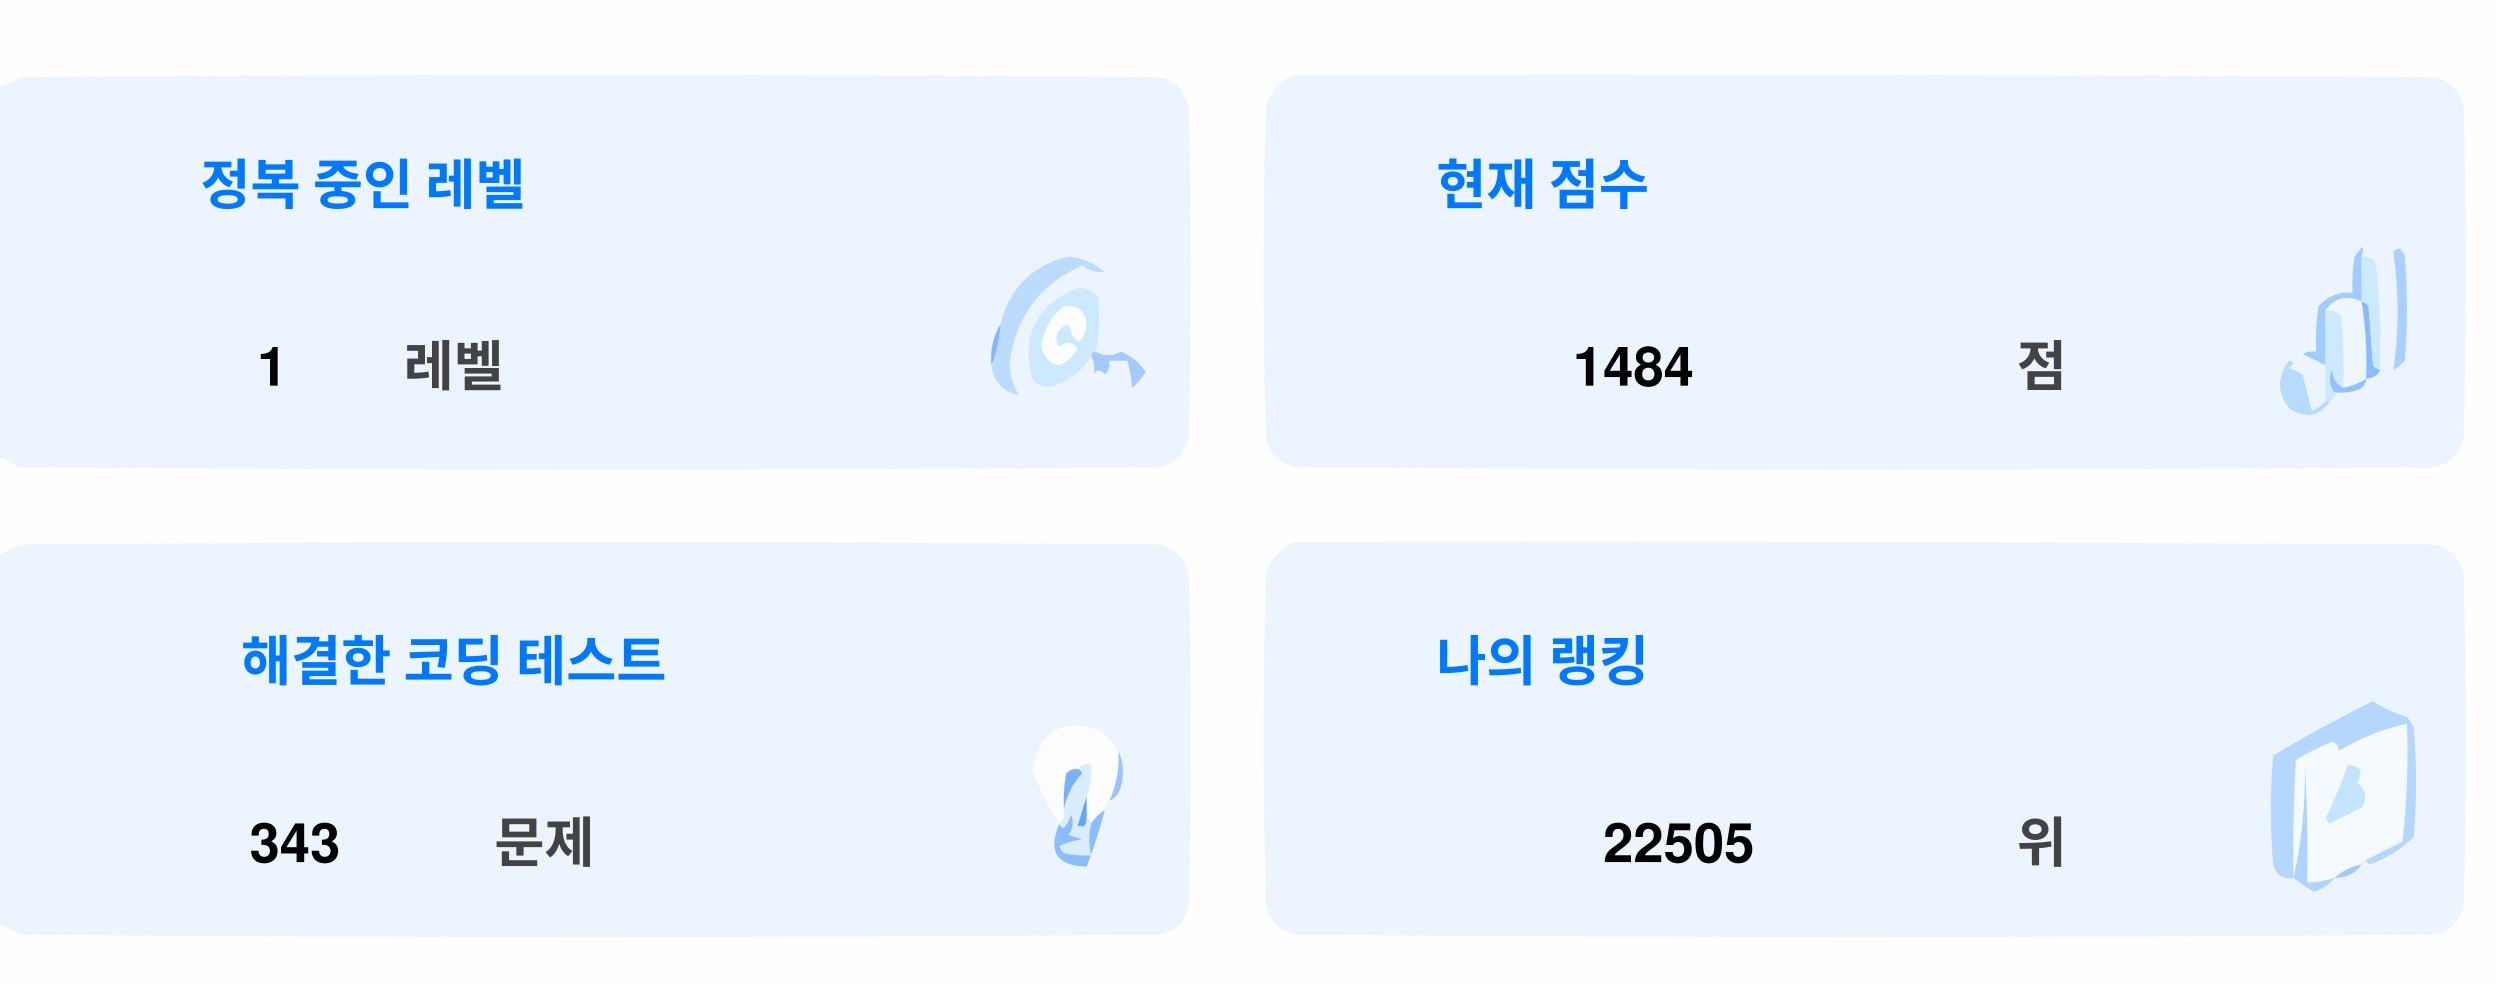
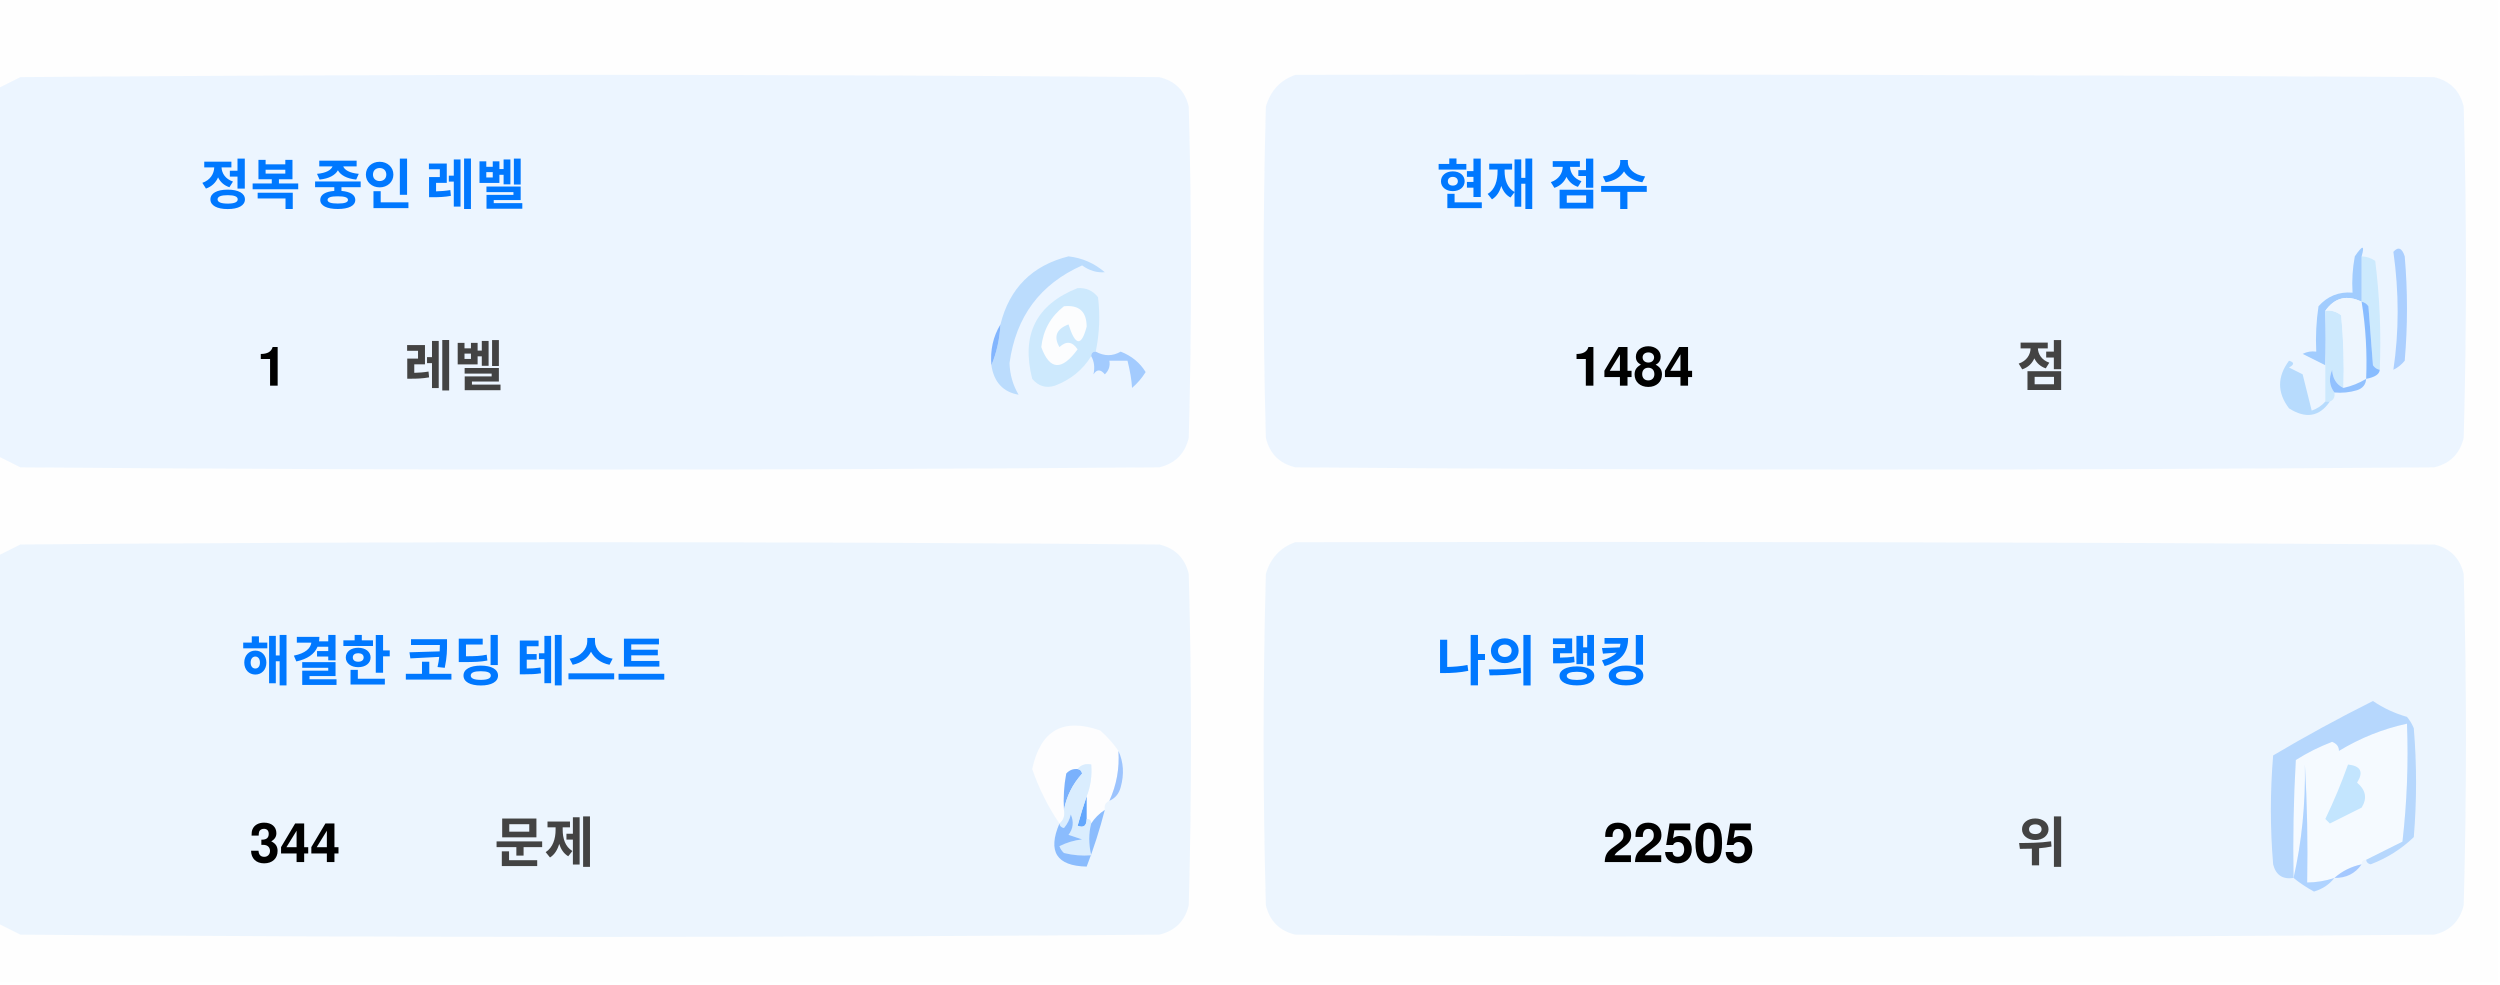
<svg xmlns="http://www.w3.org/2000/svg" version="1.1" width="551px" height="217px" style="shape-rendering:geometricPrecision; text-rendering:geometricPrecision; image-rendering:optimizeQuality; fill-rule:evenodd; clip-rule:evenodd">
  <style>.title {fill: #434343;font-size: 1rem;line-height: 1.5rem;font-weight: bold;font-family: -apple-system, BlinkMacSystemFont, Segoe UI, Helvetica, Arial, sans-serif, Apple Color Emoji, Segoe UI Emoji;}.desc {fill: #434343;font-size: 2.5rem;font-weight: bold;line-height: 1.5rem;font-family: -apple-system, BlinkMacSystemFont, Segoe UI, Helvetica, Arial, sans-serif, Apple Color Emoji, Segoe UI Emoji;}.desc-2 {fill: #434343;font-size: 1rem;font-weight: bold;line-height: 1.5rem;font-family: -apple-system, BlinkMacSystemFont, Segoe UI, Helvetica, Arial, sans-serif, Apple Color Emoji, Segoe UI Emoji;}.text, .desc {animation: twinkling 4s ease-in-out infinite;}@keyframes twinkling {40% { opacity: 1; }50% { opacity: 0.5; }60% { opacity: 1; }70% { opacity: 0.5; }80% { opacity: 1; }}</style>
  <g>
    <path style="opacity:1" fill="#fefefe" d="M -0.5,-0.5 C 183.167,-0.5 366.833,-0.5 550.5,-0.5C 550.5,71.833 550.5,144.167 550.5,216.5C 366.833,216.5 183.167,216.5 -0.5,216.5C -0.5,212.167 -0.5,207.833 -0.5,203.5C 1.14,204.32 2.807,205.153 4.5,206C 88.167,206.667 171.833,206.667 255.5,206C 259,205.167 261.167,203 262,199.5C 262.667,175.167 262.667,150.833 262,126.5C 261.167,123 259,120.833 255.5,120C 171.833,119.333 88.167,119.333 4.5,120C 2.807,120.847 1.14,121.68 -0.5,122.5C -0.5,115.167 -0.5,107.833 -0.5,100.5C 1.14,101.32 2.807,102.153 4.5,103C 88.167,103.667 171.833,103.667 255.5,103C 259,102.167 261.167,100 262,96.5C 262.667,72.167 262.667,47.833 262,23.5C 261.167,20 259,17.833 255.5,17C 171.833,16.333 88.167,16.333 4.5,17C 2.807,17.847 1.14,18.68 -0.5,19.5C -0.5,12.833 -0.5,6.167 -0.5,-0.5 Z" />
  </g>
  <g>
    <path style="opacity:1" fill="#ecf5ff" d="M -0.5,100.5 C -0.5,73.5 -0.5,46.5 -0.5,19.5C 1.14,18.68 2.807,17.847 4.5,17C 88.167,16.333 171.833,16.333 255.5,17C 259,17.833 261.167,20 262,23.5C 262.667,47.833 262.667,72.167 262,96.5C 261.167,100 259,102.167 255.5,103C 171.833,103.667 88.167,103.667 4.5,103C 2.807,102.153 1.14,101.32 -0.5,100.5 Z" />
  </g>
  <g>
    <path style="opacity:1" fill="#ecf5ff" d="M 285.5,16.5 C 369.167,16.333 452.834,16.5 536.5,17C 540,17.833 542.167,20 543,23.5C 543.667,47.833 543.667,72.167 543,96.5C 542.167,100 540,102.167 536.5,103C 452.833,103.667 369.167,103.667 285.5,103C 282,102.167 279.833,100 279,96.5C 278.333,72.167 278.333,47.833 279,23.5C 280.018,19.985 282.185,17.652 285.5,16.5 Z" />
  </g>
  <g>
    <path style="opacity:1" fill="#cdeafd" d="M 520.5,56.5 C 521.583,56.539 522.583,56.873 523.5,57.5C 524.498,65.472 524.831,73.472 524.5,81.5C 523.883,81.389 523.383,81.056 523,80.5C 522.667,76.167 522.333,71.833 522,67.5C 521.617,66.944 521.117,66.611 520.5,66.5C 520.5,63.167 520.5,59.833 520.5,56.5 Z" />
  </g>
  <g>
    <path style="opacity:1" fill="#abcfff" d="M 527.5,55.5 C 528.566,54.308 529.399,54.641 530,56.5C 530.667,64.167 530.667,71.833 530,79.5C 529.311,80.357 528.478,81.023 527.5,81.5C 528.758,73.08 528.758,64.414 527.5,55.5 Z" />
  </g>
  <g>
    <path style="opacity:1" fill="#bbdcfd" d="M 218.5,80.5 C 219.657,77.727 220.324,74.727 220.5,71.5C 222.49,63.51 227.49,58.51 235.5,56.5C 238.528,56.847 241.194,58.014 243.5,60C 241.744,60.141 240.078,59.641 238.5,58.5C 229.247,62.607 223.914,69.773 222.5,80C 222.565,82.526 223.232,84.859 224.5,87C 221.07,86.397 219.07,84.231 218.5,80.5 Z" />
  </g>
  <g>
    <path style="opacity:1" fill="#cde9fd" d="M 241.5,77.5 C 240.833,77.5 240.5,77.833 240.5,78.5C 238.628,81.529 235.961,83.695 232.5,85C 230.536,85.624 228.869,85.124 227.5,83.5C 225.021,73.791 228.354,67.124 237.5,63.5C 239.374,63.39 240.874,64.056 242,65.5C 242.497,69.524 242.331,73.524 241.5,77.5 Z" />
  </g>
  <g>
    <path style="opacity:1" fill="#fcfdfe" d="M 234.5,67.5 C 237.826,67.162 239.493,68.662 239.5,72C 238.334,76.434 237,76.267 235.5,71.5C 232.832,72.515 232.166,74.182 233.5,76.5C 235.017,75.089 236.351,75.256 237.5,77C 234.006,81.771 231.34,81.605 229.5,76.5C 229.904,72.771 231.571,69.771 234.5,67.5 Z" />
  </g>
  <g>
    <path style="opacity:1" fill="#a1ccfe" d="M 520.5,56.5 C 520.5,59.833 520.5,63.167 520.5,66.5C 517.238,64.922 514.572,65.589 512.5,68.5C 512.617,72.81 512.617,76.81 512.5,80.5C 510.86,79.68 509.193,78.847 507.5,78C 508.448,77.517 509.448,77.35 510.5,77.5C 510.335,74.15 510.502,70.817 511,67.5C 512.995,65.253 515.495,64.253 518.5,64.5C 518.336,61.813 518.503,59.146 519,56.5C 520.731,53.969 521.231,53.969 520.5,56.5 Z" />
  </g>
  <g>
    <path style="opacity:1" fill="#cde9fd" d="M 512.5,68.5 C 513.822,68.33 514.989,68.663 516,69.5C 516.499,74.823 516.666,80.156 516.5,85.5C 514.955,84.77 514.122,83.437 514,81.5C 513.22,83.387 513.387,85.054 514.5,86.5C 514.672,87.492 514.338,88.158 513.5,88.5C 513.167,88.5 512.833,88.5 512.5,88.5C 512.5,85.833 512.5,83.167 512.5,80.5C 512.617,76.81 512.617,72.81 512.5,68.5 Z" />
  </g>
  <g>
    <path style="opacity:1" fill="#eef6fe" d="M 520.5,66.5 C 521.407,72.106 521.74,77.773 521.5,83.5C 519.95,84.441 518.284,85.108 516.5,85.5C 516.666,80.156 516.499,74.823 516,69.5C 514.989,68.663 513.822,68.33 512.5,68.5C 514.572,65.589 517.238,64.922 520.5,66.5 Z" />
  </g>
  <g>
    <path style="opacity:1" fill="#88bcff" d="M 520.5,66.5 C 521.117,66.611 521.617,66.944 522,67.5C 522.333,71.833 522.667,76.167 523,80.5C 523.383,81.056 523.883,81.389 524.5,81.5C 524.445,82.469 523.445,83.136 521.5,83.5C 521.74,77.773 521.407,72.106 520.5,66.5 Z" />
  </g>
  <g>
    <path style="opacity:1" fill="#82b5fe" d="M 220.5,71.5 C 220.324,74.727 219.657,77.727 218.5,80.5C 218.215,77.171 218.882,74.171 220.5,71.5 Z" />
  </g>
  <g>
    <path style="opacity:1" fill="#a3cbfe" d="M 240.5,78.5 C 240.5,77.833 240.833,77.5 241.5,77.5C 243.391,78.536 245.224,78.536 247,77.5C 249.391,78.429 251.225,79.929 252.5,82C 251.681,83.319 250.681,84.486 249.5,85.5C 249.409,83.777 249.075,81.777 248.5,79.5C 247.167,79.5 245.833,79.5 244.5,79.5C 244.719,80.675 244.386,81.675 243.5,82.5C 242.575,81.359 241.741,81.359 241,82.5C 241.331,80.981 241.164,79.648 240.5,78.5 Z" />
  </g>
  <g>
    <path style="opacity:1" fill="#b7dbfd" d="M 512.5,88.5 C 512.833,88.5 513.167,88.5 513.5,88.5C 511.199,91.857 508.199,92.357 504.5,90C 501.872,86.535 501.872,83.035 504.5,79.5C 505.696,79.846 505.696,80.346 504.5,81C 505.5,81.5 506.5,82 507.5,82.5C 508.167,85.167 508.833,87.833 509.5,90.5C 510.739,90.058 511.739,89.391 512.5,88.5 Z" />
  </g>
  <g>
    <path style="opacity:1" fill="#92c1fe" d="M 516.5,85.5 C 518.284,85.108 519.95,84.441 521.5,83.5C 521.423,84.75 520.756,85.583 519.5,86C 517.866,86.493 516.199,86.66 514.5,86.5C 513.387,85.054 513.22,83.387 514,81.5C 514.122,83.437 514.955,84.77 516.5,85.5 Z" />
  </g>
  <g>
    <path style="opacity:1" fill="#ecf5fe" d="M -0.5,203.5 C -0.5,176.5 -0.5,149.5 -0.5,122.5C 1.14,121.68 2.807,120.847 4.5,120C 88.167,119.333 171.833,119.333 255.5,120C 259,120.833 261.167,123 262,126.5C 262.667,150.833 262.667,175.167 262,199.5C 261.167,203 259,205.167 255.5,206C 171.833,206.667 88.167,206.667 4.5,206C 2.807,205.153 1.14,204.32 -0.5,203.5 Z" />
  </g>
  <g>
    <path style="opacity:1" fill="#ecf5fe" d="M 285.5,119.5 C 369.167,119.333 452.834,119.5 536.5,120C 540,120.833 542.167,123 543,126.5C 543.667,150.833 543.667,175.167 543,199.5C 542.167,203 540,205.167 536.5,206C 452.833,206.667 369.167,206.667 285.5,206C 282,205.167 279.833,203 279,199.5C 278.333,175.167 278.333,150.833 279,126.5C 280.018,122.985 282.185,120.652 285.5,119.5 Z" />
  </g>
  <g>
    <path style="opacity:1" fill="#fdfdfe" d="M 246.5,165.5 C 246.758,169.367 246.092,173.034 244.5,176.5C 243.662,176.842 243.328,177.508 243.5,178.5C 242.272,179.306 241.272,180.306 240.5,181.5C 240.5,180.833 240.167,180.5 239.5,180.5C 239.5,178.833 239.5,177.167 239.5,175.5C 240.369,173.283 240.702,170.95 240.5,168.5C 239.209,168.263 238.209,168.596 237.5,169.5C 236.504,169.414 235.671,169.748 235,170.5C 234.503,173.146 234.336,175.813 234.5,178.5C 234.737,179.791 234.404,180.791 233.5,181.5C 230.986,177.806 228.986,173.806 227.5,169.5C 229.309,160.957 234.309,158.124 242.5,161C 244.07,162.397 245.404,163.897 246.5,165.5 Z" />
  </g>
  <g>
    <path style="opacity:1" fill="#f5faff" d="M 521.5,189.5 C 520.833,189.5 520.5,189.833 520.5,190.5C 518.181,190.992 516.181,191.992 514.5,193.5C 512.565,194.15 510.565,194.483 508.5,194.5C 508.666,185.827 508.5,177.16 508,168.5C 508.141,177.227 507.308,185.56 505.5,193.5C 505.334,184.827 505.5,176.16 506,167.5C 508.527,165.903 511.194,164.57 514,163.5C 515.011,163.892 515.511,164.559 515.5,165.5C 520.21,162.641 525.21,160.641 530.5,159.5C 530.831,168.192 530.498,176.859 529.5,185.5C 526.807,186.847 524.14,188.18 521.5,189.5 Z" />
  </g>
  <g>
    <path style="opacity:1" fill="#b6d7fd" d="M 521.5,189.5 C 524.14,188.18 526.807,186.847 529.5,185.5C 530.498,176.859 530.831,168.192 530.5,159.5C 525.21,160.641 520.21,162.641 515.5,165.5C 515.511,164.559 515.011,163.892 514,163.5C 511.194,164.57 508.527,165.903 506,167.5C 505.5,176.16 505.334,184.827 505.5,193.5C 503.089,193.863 501.589,192.863 501,190.5C 500.333,182.5 500.333,174.5 501,166.5C 508.173,162.246 515.507,158.246 523,154.5C 525.304,156.068 527.804,157.235 530.5,158C 531.126,158.75 531.626,159.584 532,160.5C 532.667,168.5 532.667,176.5 532,184.5C 529.292,187.111 526.125,189.111 522.5,190.5C 521.893,190.376 521.56,190.043 521.5,189.5 Z" />
  </g>
  <g>
    <path style="opacity:1" fill="#c3e5fe" d="M 517.5,168.5 C 520.317,168.801 520.984,170.134 519.5,172.5C 521.439,174.122 521.772,175.956 520.5,178C 518.167,179.167 515.833,180.333 513.5,181.5C 513.167,181.167 512.833,180.833 512.5,180.5C 514.414,176.515 516.081,172.515 517.5,168.5 Z" />
  </g>
  <g>
    <path style="opacity:1" fill="#7ab1fc" d="M 237.5,169.5 C 238.043,169.56 238.376,169.893 238.5,170.5C 236.395,172.836 235.062,175.503 234.5,178.5C 234.336,175.813 234.503,173.146 235,170.5C 235.671,169.748 236.504,169.414 237.5,169.5 Z" />
  </g>
  <g>
    <path style="opacity:1" fill="#afd3ff" d="M 514.5,193.5 C 513.378,194.947 511.878,195.947 510,196.5C 508.348,195.601 506.848,194.601 505.5,193.5C 507.308,185.56 508.141,177.227 508,168.5C 508.5,177.16 508.666,185.827 508.5,194.5C 510.565,194.483 512.565,194.15 514.5,193.5 Z" />
  </g>
  <g>
    <path style="opacity:1" fill="#9cc3fd" d="M 246.5,165.5 C 247.634,167.966 247.801,170.633 247,173.5C 246.623,174.942 245.79,175.942 244.5,176.5C 246.092,173.034 246.758,169.367 246.5,165.5 Z" />
  </g>
  <g>
    <path style="opacity:1" fill="#62a6fc" d="M 239.5,175.5 C 239.5,177.167 239.5,178.833 239.5,180.5C 239.483,182.028 238.816,182.528 237.5,182C 238.117,179.723 238.784,177.556 239.5,175.5 Z" />
  </g>
  <g>
    <path style="opacity:1" fill="#daedfe" d="M 237.5,169.5 C 238.209,168.596 239.209,168.263 240.5,168.5C 240.702,170.95 240.369,173.283 239.5,175.5C 238.784,177.556 238.117,179.723 237.5,182C 238.816,182.528 239.483,182.028 239.5,180.5C 240.167,180.5 240.5,180.833 240.5,181.5C 239.918,183.669 239.918,186.002 240.5,188.5C 238.473,188.662 236.473,188.495 234.5,188C 234.043,187.586 233.709,187.086 233.5,186.5C 235.078,185.702 236.744,185.202 238.5,185C 237.5,184.667 236.5,184.333 235.5,184C 236.554,182.612 236.72,181.112 236,179.5C 235.751,180.624 235.251,181.624 234.5,182.5C 233.893,182.376 233.56,182.043 233.5,181.5C 234.404,180.791 234.737,179.791 234.5,178.5C 235.062,175.503 236.395,172.836 238.5,170.5C 238.376,169.893 238.043,169.56 237.5,169.5 Z" />
  </g>
  <g>
    <path style="opacity:1" fill="#8bbcfd" d="M 243.5,178.5 C 242.395,182.803 241.062,186.969 239.5,191C 232.857,190.847 230.857,187.68 233.5,181.5C 233.56,182.043 233.893,182.376 234.5,182.5C 235.251,181.624 235.751,180.624 236,179.5C 236.72,181.112 236.554,182.612 235.5,184C 236.5,184.333 237.5,184.667 238.5,185C 236.744,185.202 235.078,185.702 233.5,186.5C 233.709,187.086 234.043,187.586 234.5,188C 236.473,188.495 238.473,188.662 240.5,188.5C 239.918,186.002 239.918,183.669 240.5,181.5C 241.272,180.306 242.272,179.306 243.5,178.5 Z" />
  </g>
  <g>
    <path style="opacity:1" fill="#a4c8ff" d="M 520.5,190.5 C 519.089,192.539 517.089,193.539 514.5,193.5C 516.181,191.992 518.181,190.992 520.5,190.5 Z" />
  </g>
  <text text-anchor="middle" x="80" y="45" class="title" style="fill:#0078ff;" stroke="#none" stroke-width="1">정복 중인 레벨</text>
  <text text-anchor="middle" x="60" y="85" class="desc" style="fill:#000000;" stroke="#none" stroke-width="1">1</text>
  <text text-anchor="middle" x="100" y="85" class="desc-2" style="fill:#434343;" stroke="#none" stroke-width="1">레벨</text>
  <text text-anchor="middle" x="340" y="45" class="title" style="fill:#0078ff;" stroke="#none" stroke-width="1">현재 점수</text>
  <text text-anchor="middle" x="360" y="85" class="desc" style="fill:#000000;" stroke="#none" stroke-width="1">1484</text>
  <text text-anchor="middle" x="450" y="85" class="desc-2" style="fill:#434343;" stroke="#none" stroke-width="1">점</text>
  <text text-anchor="middle" x="100" y="150" class="title" style="fill:#0078ff;" stroke="#none" stroke-width="1">해결한 코딩 테스트</text>
-   <text text-anchor="middle" x="65" y="190" class="desc" style="fill:#000000;" stroke="#none" stroke-width="1">343</text>
+   <text text-anchor="middle" x="65" y="190" class="desc" style="fill:#000000;" stroke="#none" stroke-width="1">344</text>
  <text text-anchor="middle" x="120" y="190" class="desc-2" style="fill:#434343;" stroke="#none" stroke-width="1">문제</text>
  <text text-anchor="middle" x="340" y="150" class="title" style="fill:#0078ff;" stroke="#none" stroke-width="1">나의 랭킹</text>
  <text text-anchor="middle" x="370" y="190" class="desc" style="fill:#000000;" stroke="#none" stroke-width="1">22505</text>
  <text text-anchor="middle" x="450" y="190" class="desc-2" style="fill:#434343;" stroke="#none" stroke-width="1">위</text>
</svg>
